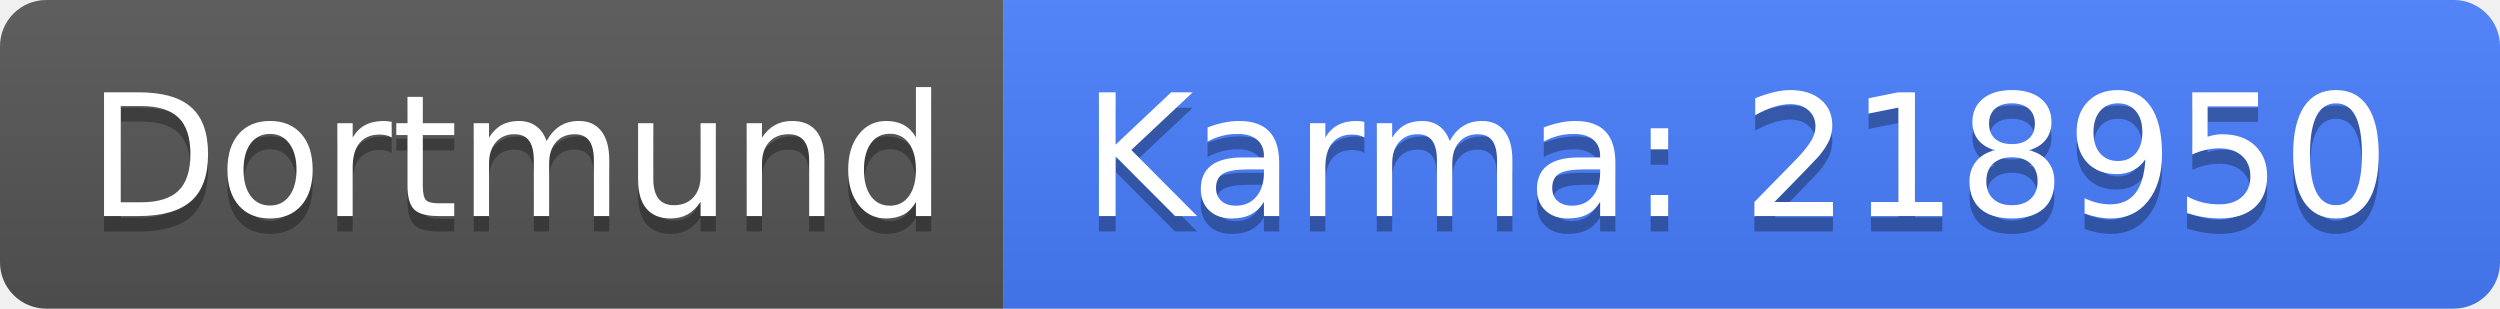
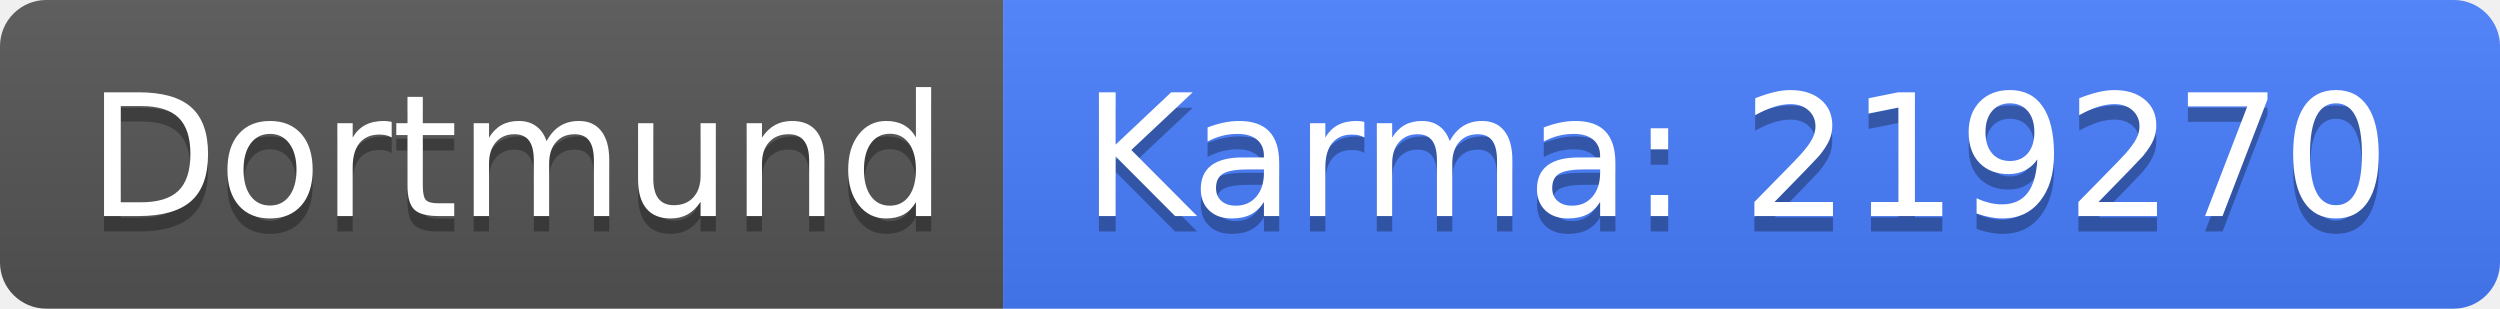
<svg xmlns="http://www.w3.org/2000/svg" width="162" height="20">
  <linearGradient id="b" x2="0" y2="100%">
    <stop offset="0" stop-color="#bbb" stop-opacity=".1" />
    <stop offset="1" stop-opacity=".1" />
  </linearGradient>
  <clipPath id="a">
    <rect width="162" height="20" rx="3" fill="#fff" />
  </clipPath>
  <g clip-path="url(#a)">
    <path fill="#555" d="M0 0h65v20H0z" />
    <path fill="#477eff" d="M65 0h97v20H65z" />
    <path fill="url(#b)" d="M0 0h162v20H0z" />
  </g>
  <g fill="#fff" text-anchor="middle" font-family="DejaVu Sans,Verdana,Geneva,sans-serif" font-size="110">
    <text x="335" y="150" fill="#010101" fill-opacity=".3" transform="scale(.1)" textLength="550">Dortmund</text>
    <text x="335" y="140" transform="scale(.1)" textLength="550">Dortmund</text>
-     <text x="1125" y="150" fill="#010101" fill-opacity=".3" transform="scale(.1)" textLength="870">Karma: 218950</text>
-     <text x="1125" y="140" transform="scale(.1)" textLength="870">Karma: 218950</text>
+     <text x="1125" y="150" fill="#010101" fill-opacity=".3" transform="scale(.1)" textLength="870">Karma: 219270</text>
+     <text x="1125" y="140" transform="scale(.1)" textLength="870">Karma: 219270</text>
  </g>
</svg>
